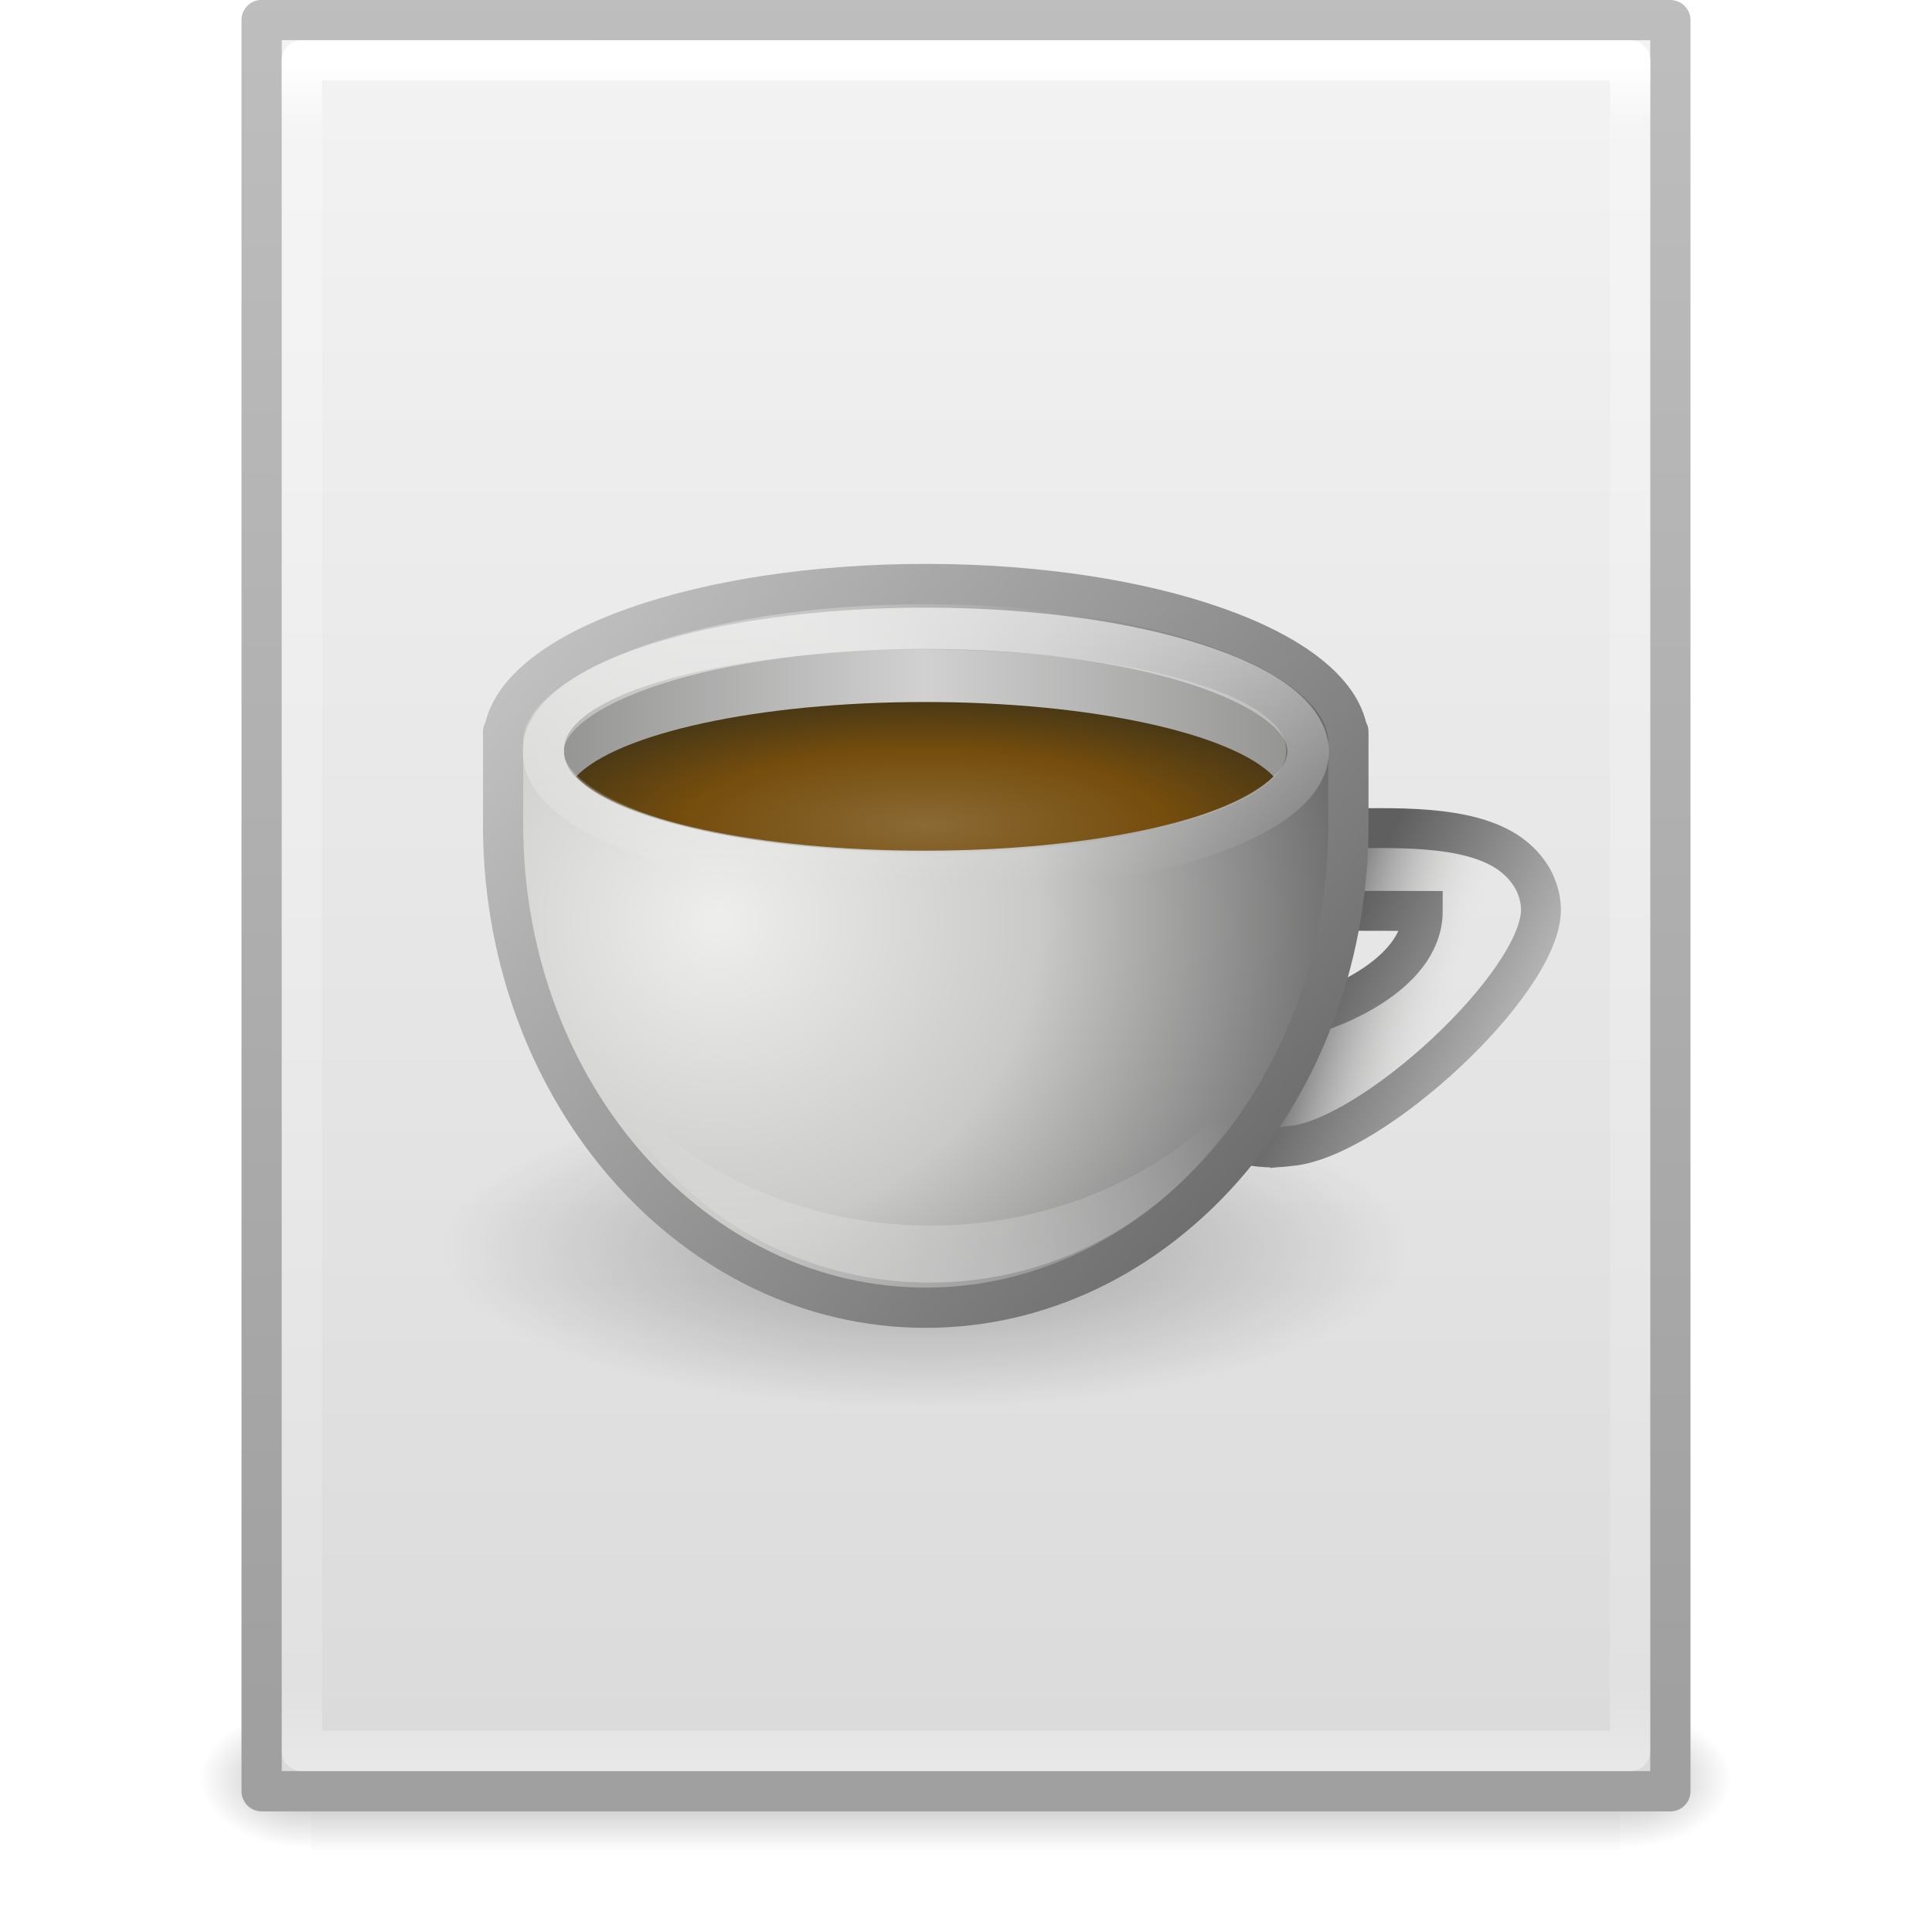
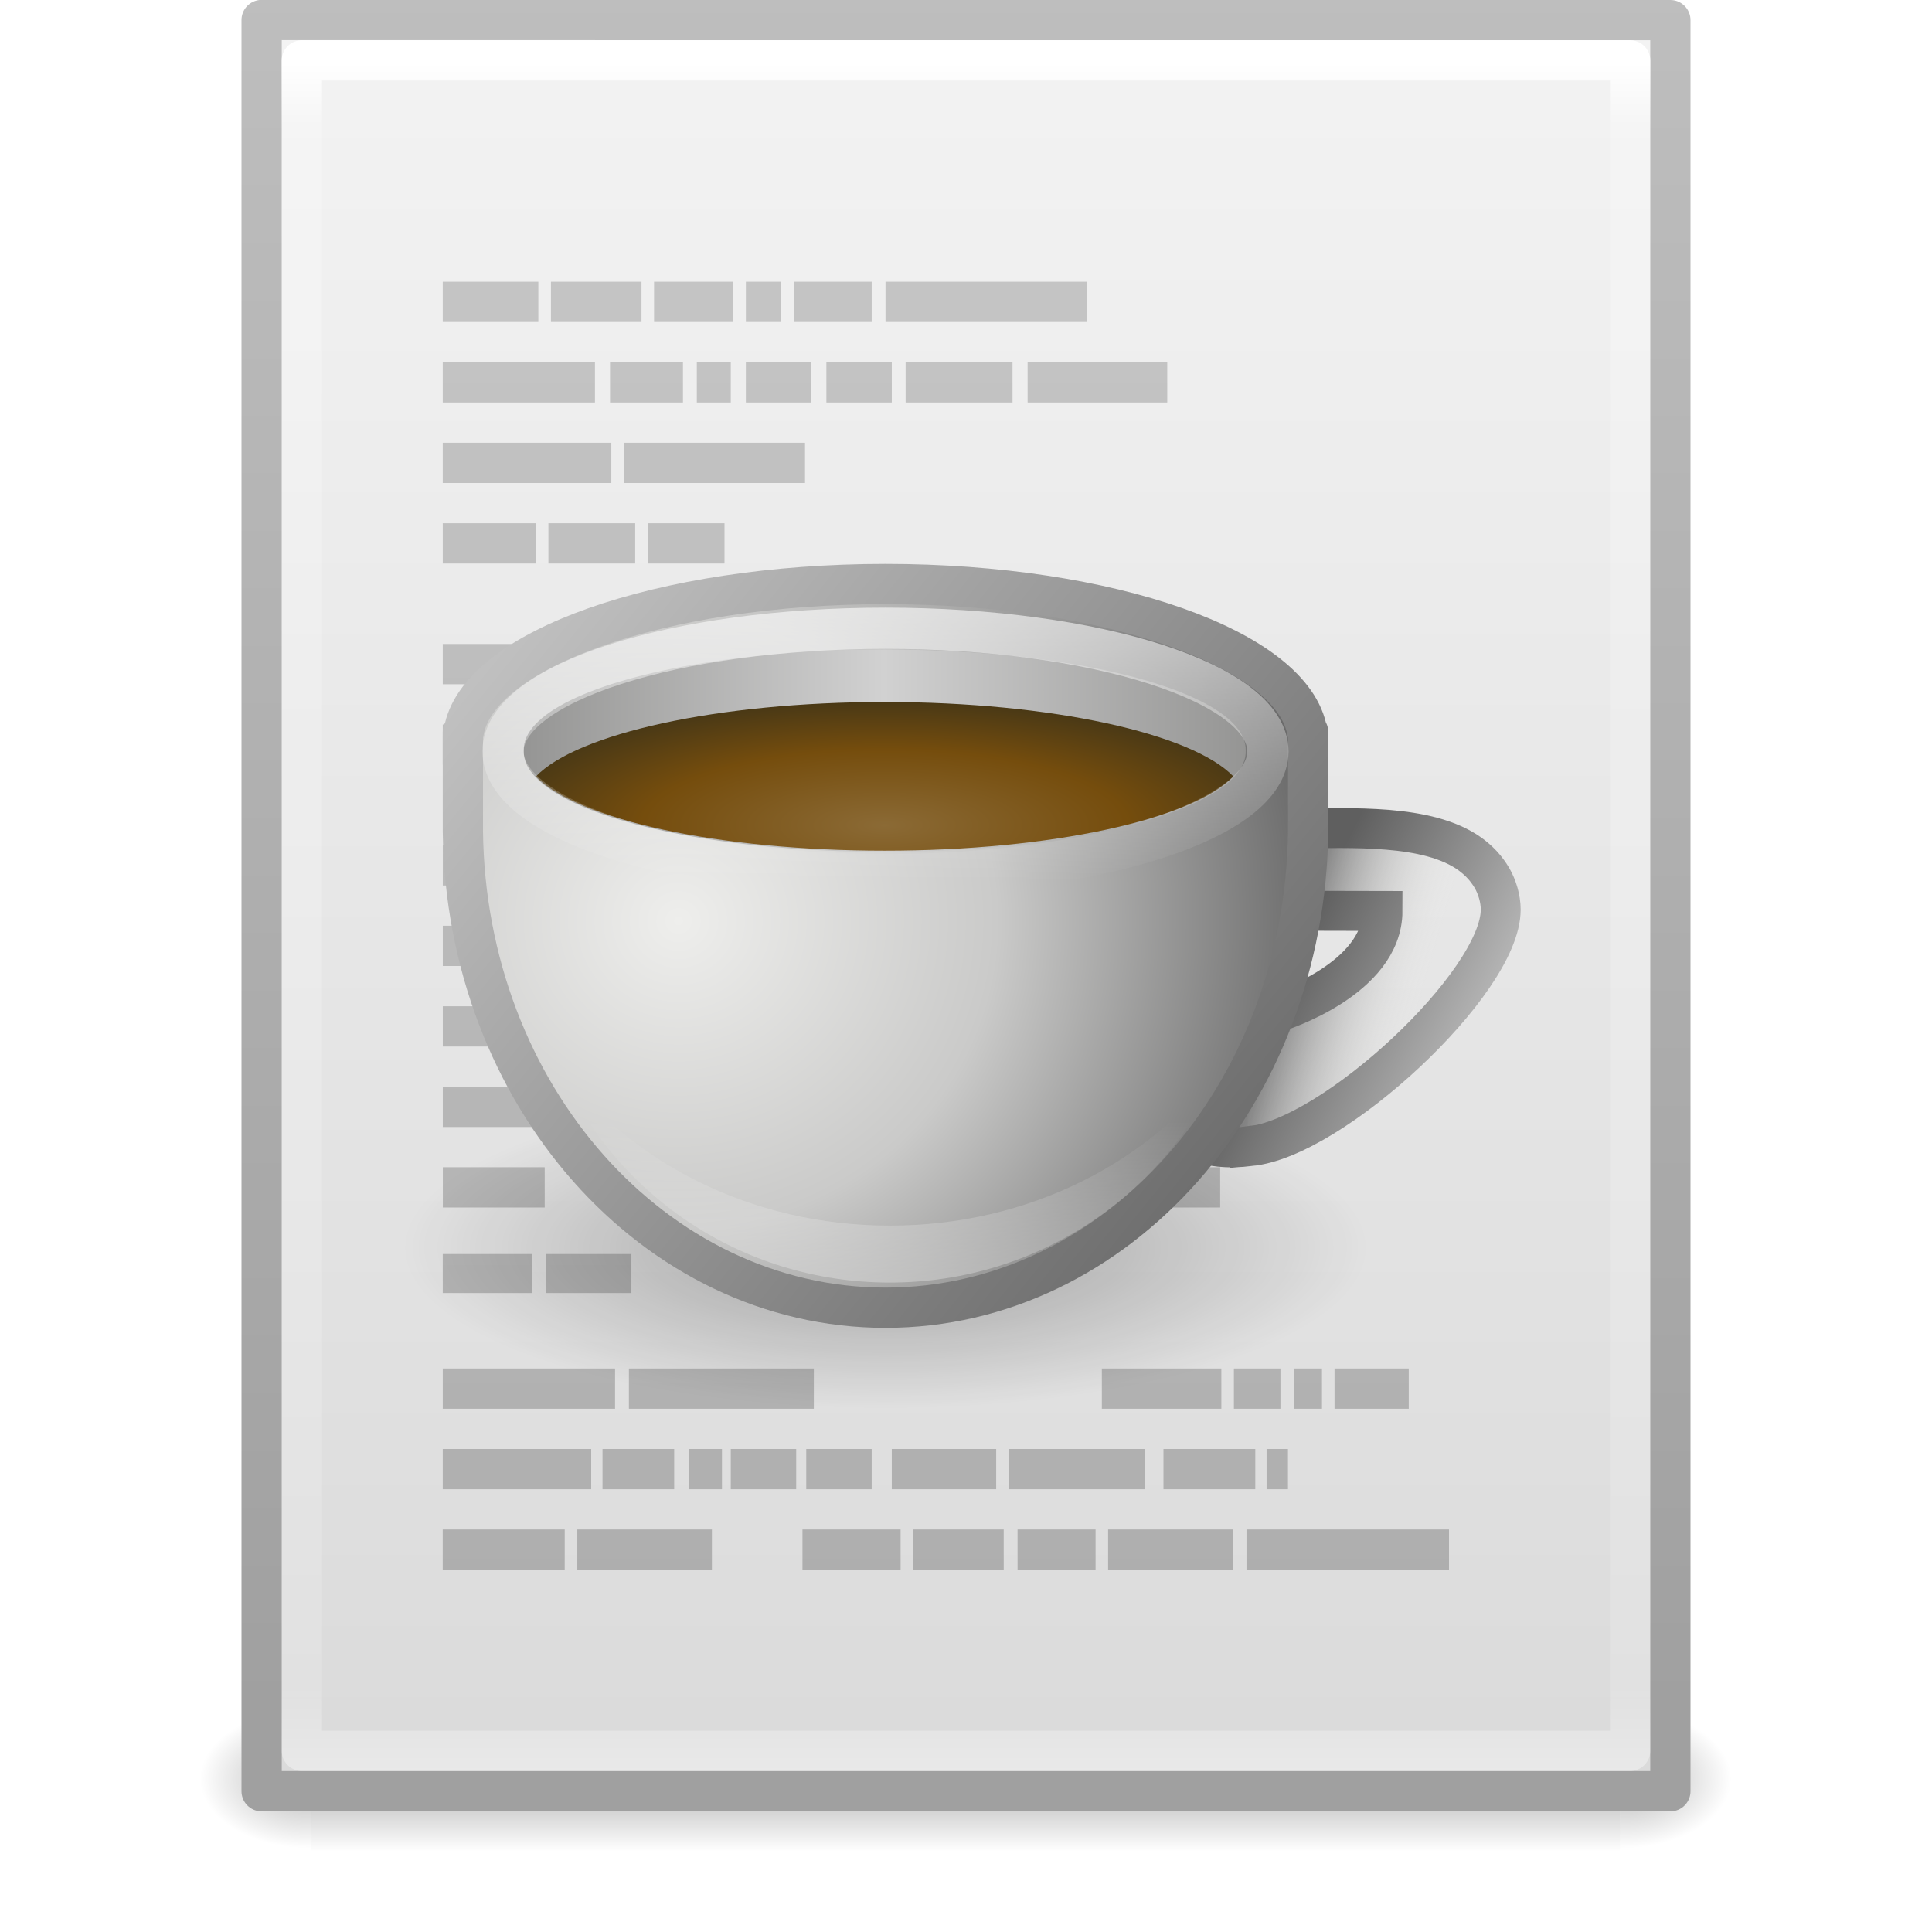
- <svg xmlns="http://www.w3.org/2000/svg" xmlns:xlink="http://www.w3.org/1999/xlink" width="48px" height="48px" id="svg4112" version="1.1">
-   <defs id="defs4114">
-     <linearGradient xlink:href="#linearGradient3977" id="linearGradient3988" gradientUnits="userSpaceOnUse" gradientTransform="matrix(0.8918919,0,0,1.135135,2.5946,-4.743232)" x1="24" y1="5.564" x2="24" y2="43" />
+ <svg xmlns="http://www.w3.org/2000/svg" xmlns:xlink="http://www.w3.org/1999/xlink" width="48px" height="48px" id="svg4093" version="1.1">
+   <defs id="defs4095">
+     <linearGradient id="linearGradient3830">
+       <stop id="stop3832" style="stop-color:#ffffff;stop-opacity:1" offset="0" />
+       <stop id="stop3834" style="stop-color:#ffffff;stop-opacity:0" offset="1" />
+     </linearGradient>
+     <linearGradient id="linearGradient2867-449-88-871-390-598-476-591-434-148-57-177">
+       <stop offset="0" style="stop-color:#90dbec;stop-opacity:1;" id="stop3750" />
+       <stop offset="0.262" style="stop-color:#55c1ec;stop-opacity:1;" id="stop3752" />
+       <stop offset="0.705" style="stop-color:#3689e6;stop-opacity:1;" id="stop3754" />
+       <stop offset="1" style="stop-color:#2b63a0;stop-opacity:1;" id="stop3756" />
+     </linearGradient>
+     <linearGradient id="linearGradient3707-319-631-407-324">
+       <stop offset="0" style="stop-color:#185f9a;stop-opacity:1;" id="stop3760" />
+       <stop offset="1" style="stop-color:#599ec9;stop-opacity:1;" id="stop3762" />
+     </linearGradient>
+     <linearGradient id="linearGradient4114-3">
+       <stop id="stop4116-7" style="stop-color:#000000;stop-opacity:1" offset="0" />
+       <stop id="stop4118-4" style="stop-color:#000000;stop-opacity:0" offset="1" />
+     </linearGradient>
+     <linearGradient y2="0.505" x2="21.253" y1="44.301" x1="21.253" gradientUnits="userSpaceOnUse" id="linearGradient3243" xlink:href="#linearGradient3104-5" gradientTransform="translate(0,0.9995391)" />
+     <linearGradient id="linearGradient3104-5">
+       <stop id="stop3106-2" style="stop-color:#aaaaaa;stop-opacity:1" offset="0" />
+       <stop id="stop3108-5" style="stop-color:#c8c8c8;stop-opacity:1" offset="1" />
+     </linearGradient>
+     <linearGradient xlink:href="#linearGradient3977" id="linearGradient3988" gradientUnits="userSpaceOnUse" gradientTransform="matrix(0.8918919,0,0,1.135135,2.5946,-4.743231)" x1="24" y1="5.564" x2="24" y2="43" />
    <linearGradient id="linearGradient3977">
      <stop offset="0" style="stop-color:#ffffff;stop-opacity:1;" id="stop3979" />
      <stop id="stop3981" style="stop-color:#ffffff;stop-opacity:0.235;" offset="0.036" />
      <stop offset="0.951" style="stop-color:#ffffff;stop-opacity:0.157;" id="stop3983" />
      <stop offset="1" style="stop-color:#ffffff;stop-opacity:0.392;" id="stop3985" />
    </linearGradient>
    <linearGradient xlink:href="#linearGradient3600" id="linearGradient3322" gradientUnits="userSpaceOnUse" gradientTransform="matrix(1,0,0,0.9561695,-9.9999999e-8,-1.914922)" x1="25.132" y1="0.985" x2="25.132" y2="47.013" />
    <linearGradient id="linearGradient3600">
      <stop id="stop3602" style="stop-color:#f4f4f4;stop-opacity:1" offset="0" />
      <stop id="stop3604" style="stop-color:#dbdbdb;stop-opacity:1" offset="1" />
    </linearGradient>
    <linearGradient xlink:href="#linearGradient3104" id="linearGradient3324" gradientUnits="userSpaceOnUse" gradientTransform="matrix(0.8074968,0,0,0.8948322,59.41023,-2.980553)" x1="-51.786" y1="50.786" x2="-51.786" y2="2.906" />
    <linearGradient id="linearGradient3104">
      <stop id="stop3106" style="stop-color:#a0a0a0;stop-opacity:1;" offset="0" />
      <stop id="stop3108" style="stop-color:#bebebe;stop-opacity:1;" offset="1" />
    </linearGradient>
    <radialGradient xlink:href="#linearGradient5060" id="radialGradient3327" gradientUnits="userSpaceOnUse" gradientTransform="matrix(0.02303995,0,0,0.01470022,26.36088,37.04018)" cx="605.714" cy="486.648" fx="605.714" fy="486.648" r="117.143" />
    <linearGradient id="linearGradient5060">
      <stop id="stop5062" style="stop-color:#000000;stop-opacity:1" offset="0" />
      <stop id="stop5064" style="stop-color:#000000;stop-opacity:0" offset="1" />
    </linearGradient>
    <radialGradient xlink:href="#linearGradient5060" id="radialGradient3330" gradientUnits="userSpaceOnUse" gradientTransform="matrix(-0.02303994,0,0,0.01470022,21.62311,37.04018)" cx="605.714" cy="486.648" fx="605.714" fy="486.648" r="117.143" />
    <linearGradient id="linearGradient5048">
      <stop id="stop5050" style="stop-color:#000000;stop-opacity:0" offset="0" />
      <stop id="stop5056" style="stop-color:#000000;stop-opacity:1" offset="0.5" />
      <stop id="stop5052" style="stop-color:#000000;stop-opacity:0" offset="1" />
    </linearGradient>
-     <linearGradient y2="609.505" x2="302.857" y1="366.648" x1="302.857" gradientTransform="matrix(0.06732488,0,0,0.01470022,-0.3411391,37.04015)" gradientUnits="userSpaceOnUse" id="linearGradient4110" xlink:href="#linearGradient5048" />
-     <linearGradient xlink:href="#linearGradient3666" id="linearGradient3070" gradientUnits="userSpaceOnUse" x1="-1.937" y1="-0.724" x2="-1.937" y2="31.827" gradientTransform="matrix(0.3244846,0,0,0.2091035,21.13367,15.24799)" />
-     <linearGradient id="linearGradient3666">
-       <stop id="stop3668" style="stop-color:#ffffff;stop-opacity:1" offset="0" />
-       <stop id="stop3670" style="stop-color:#ffffff;stop-opacity:0" offset="1" />
+     <linearGradient y2="609.505" x2="302.857" y1="366.648" x1="302.857" gradientTransform="matrix(0.06732488,0,0,0.01470022,-0.3411391,37.04015)" gradientUnits="userSpaceOnUse" id="linearGradient4091" xlink:href="#linearGradient5048" />
+     <radialGradient r="10.625" fy="4.625" fx="62.625" cy="4.625" cx="62.625" gradientTransform="matrix(1.129412,0,0,0.3764701,-47.72941,29.25882)" gradientUnits="userSpaceOnUse" id="radialGradient3176" xlink:href="#linearGradient8838" />
+     <linearGradient id="linearGradient8838">
+       <stop id="stop8840" style="stop-color:#000000;stop-opacity:1" offset="0" />
+       <stop id="stop8842" style="stop-color:#000000;stop-opacity:0" offset="1" />
    </linearGradient>
-     <linearGradient xlink:href="#linearGradient3595" id="linearGradient3073" gradientUnits="userSpaceOnUse" gradientTransform="matrix(0.3333289,0,0,0.3378597,-5.433933,13.70406)" x1="87.05" y1="53.75" x2="87.05" y2="41.73" />
-     <linearGradient id="linearGradient3595">
-       <stop id="stop3597" style="stop-color:#ffffff;stop-opacity:1" offset="0" />
-       <stop id="stop3599" style="stop-color:#ffffff;stop-opacity:0" offset="1" />
+     <linearGradient xlink:href="#linearGradient4088" id="linearGradient3087" gradientUnits="userSpaceOnUse" gradientTransform="translate(-1.000002,-1.999999)" x1="34.876" y1="22.978" x2="38.155" y2="23.945" />
+     <linearGradient id="linearGradient4088">
+       <stop id="stop4090" style="stop-color:#7f7f7f;stop-opacity:1" offset="0" />
+       <stop id="stop4092" style="stop-color:#eaeae8;stop-opacity:0" offset="1" />
    </linearGradient>
-     <radialGradient xlink:href="#linearGradient3738" id="radialGradient3076" gradientUnits="userSpaceOnUse" gradientTransform="matrix(0.3779082,0,0,0.1182073,19.79054,16.65787)" cx="8.438" cy="32.535" fx="8.438" fy="32.535" r="26.406" />
-     <linearGradient id="linearGradient3738">
-       <stop id="stop3740" style="stop-color:#8b6a35;stop-opacity:1" offset="0" />
-       <stop id="stop3742" style="stop-color:#754d0d;stop-opacity:1" offset="0.603" />
-       <stop id="stop3744" style="stop-color:#483816;stop-opacity:1" offset="1" />
-     </linearGradient>
-     <linearGradient xlink:href="#linearGradient3526" id="linearGradient3079" gradientUnits="userSpaceOnUse" spreadMethod="reflect" x1="5.684" y1="16.366" x2="35.033" y2="16.366" gradientTransform="matrix(0.3062941,0,0,0.1699856,21.21814,15.86803)" />
-     <linearGradient id="linearGradient3526">
-       <stop id="stop3528" style="stop-color:#d1d1d1;stop-opacity:1" offset="0" />
-       <stop id="stop3530" style="stop-color:#959594;stop-opacity:1" offset="1" />
+     <linearGradient xlink:href="#linearGradient3584" id="linearGradient3089" gradientUnits="userSpaceOnUse" gradientTransform="translate(-1.000002,-1.999999)" x1="34.463" y1="24.868" x2="39.781" y2="27.549" />
+     <linearGradient id="linearGradient3584">
+       <stop id="stop3586" style="stop-color:#5f5f5f;stop-opacity:1" offset="0" />
+       <stop id="stop3588" style="stop-color:#c6c6c6;stop-opacity:1" offset="1" />
    </linearGradient>
    <radialGradient xlink:href="#linearGradient3489" id="radialGradient3082" gradientUnits="userSpaceOnUse" gradientTransform="matrix(0,0.4761889,-0.4940015,0,32.28636,25.95488)" cx="-6.454" cy="29.206" fx="-6.454" fy="29.206" r="32" />
    <linearGradient id="linearGradient3489">
      <stop id="stop3491" style="stop-color:#eeeeec;stop-opacity:1" offset="0" />
      <stop id="stop3497" style="stop-color:#cacac9;stop-opacity:1" offset="0.5" />
      <stop id="stop3493" style="stop-color:#6b6b6b;stop-opacity:1" offset="1" />
    </linearGradient>
    <linearGradient xlink:href="#linearGradient3584" id="linearGradient3084" gradientUnits="userSpaceOnUse" gradientTransform="matrix(0.333329,0,0,0.3378597,-5.433941,14.06632)" x1="117.303" y1="55.031" x2="53.303" y2="2.36" />
-     <linearGradient id="linearGradient3584">
-       <stop id="stop3586" style="stop-color:#5f5f5f;stop-opacity:1" offset="0" />
-       <stop id="stop3588" style="stop-color:#c6c6c6;stop-opacity:1" offset="1" />
+     <linearGradient id="linearGradient4266">
+       <stop id="stop4268" style="stop-color:#5f5f5f;stop-opacity:1" offset="0" />
+       <stop id="stop4270" style="stop-color:#c6c6c6;stop-opacity:1" offset="1" />
    </linearGradient>
-     <linearGradient xlink:href="#linearGradient4088" id="linearGradient3087" gradientUnits="userSpaceOnUse" gradientTransform="translate(-1.000002,-1.999999)" x1="34.876" y1="22.978" x2="38.155" y2="23.945" />
-     <linearGradient id="linearGradient4088">
-       <stop id="stop4090" style="stop-color:#7f7f7f;stop-opacity:1" offset="0" />
-       <stop id="stop4092" style="stop-color:#eaeae8;stop-opacity:0" offset="1" />
+     <linearGradient xlink:href="#linearGradient3526" id="linearGradient3079" gradientUnits="userSpaceOnUse" spreadMethod="reflect" x1="5.684" y1="16.366" x2="35.033" y2="16.366" gradientTransform="matrix(0.3062941,0,0,0.1699856,21.21814,15.86803)" />
+     <linearGradient id="linearGradient3526">
+       <stop id="stop3528" style="stop-color:#d1d1d1;stop-opacity:1" offset="0" />
+       <stop id="stop3530" style="stop-color:#959594;stop-opacity:1" offset="1" />
    </linearGradient>
-     <linearGradient xlink:href="#linearGradient3584" id="linearGradient3089" gradientUnits="userSpaceOnUse" gradientTransform="translate(-1.000002,-1.999999)" x1="34.463" y1="24.868" x2="39.781" y2="27.549" />
-     <linearGradient id="linearGradient3159">
-       <stop id="stop3161" style="stop-color:#5f5f5f;stop-opacity:1" offset="0" />
-       <stop id="stop3163" style="stop-color:#c6c6c6;stop-opacity:1" offset="1" />
+     <radialGradient xlink:href="#linearGradient3738" id="radialGradient3076" gradientUnits="userSpaceOnUse" gradientTransform="matrix(0.3779082,0,0,0.1182073,19.79054,16.65787)" cx="8.438" cy="32.535" fx="8.438" fy="32.535" r="26.406" />
+     <linearGradient id="linearGradient3738">
+       <stop id="stop3740" style="stop-color:#8b6a35;stop-opacity:1" offset="0" />
+       <stop id="stop3742" style="stop-color:#754d0d;stop-opacity:1" offset="0.603" />
+       <stop id="stop3744" style="stop-color:#483816;stop-opacity:1" offset="1" />
    </linearGradient>
-     <radialGradient xlink:href="#linearGradient8838" id="radialGradient3099" gradientUnits="userSpaceOnUse" gradientTransform="matrix(1.129412,0,0,0.3764701,-47.72941,30.25882)" cx="62.625" cy="4.625" fx="62.625" fy="4.625" r="10.625" />
-     <linearGradient id="linearGradient8838">
-       <stop id="stop8840" style="stop-color:#000000;stop-opacity:1" offset="0" />
-       <stop id="stop8842" style="stop-color:#000000;stop-opacity:0" offset="1" />
+     <linearGradient xlink:href="#linearGradient3595" id="linearGradient3073" gradientUnits="userSpaceOnUse" gradientTransform="matrix(0.3333289,0,0,0.3378597,-5.433933,13.70406)" x1="87.05" y1="53.75" x2="87.05" y2="41.73" />
+     <linearGradient id="linearGradient3595">
+       <stop id="stop3597" style="stop-color:#ffffff;stop-opacity:1" offset="0" />
+       <stop id="stop3599" style="stop-color:#ffffff;stop-opacity:0" offset="1" />
    </linearGradient>
-     <radialGradient r="10.625" fy="4.625" fx="62.625" cy="4.625" cx="62.625" gradientTransform="matrix(1.129412,0,0,0.3764701,-47.72941,29.25882)" gradientUnits="userSpaceOnUse" id="radialGradient3176" xlink:href="#linearGradient8838" />
+     <linearGradient xlink:href="#linearGradient3666" id="linearGradient3070" gradientUnits="userSpaceOnUse" x1="-1.937" y1="-0.724" x2="-1.937" y2="31.827" gradientTransform="matrix(0.3244846,0,0,0.2091035,21.13367,15.24799)" />
+     <linearGradient id="linearGradient3666">
+       <stop id="stop3668" style="stop-color:#ffffff;stop-opacity:1" offset="0" />
+       <stop id="stop3670" style="stop-color:#ffffff;stop-opacity:0" offset="1" />
+     </linearGradient>
  </defs>
  <g id="layer1">
-     <rect style="opacity:0.3;fill:url(#linearGradient4110);fill-opacity:1;fill-rule:nonzero;stroke:none;stroke-width:1;marker:none;visibility:visible;display:inline;overflow:visible" id="rect2879" y="42.43" x="7.738" height="3.57" width="32.508" />
+     <rect style="opacity:0.3;fill:url(#linearGradient4091);fill-opacity:1;fill-rule:nonzero;stroke:none;stroke-width:1;marker:none;visibility:visible;display:inline;overflow:visible" id="rect2879" y="42.43" x="7.738" height="3.57" width="32.508" />
    <path style="opacity:0.3;fill:url(#radialGradient3330);fill-opacity:1;fill-rule:nonzero;stroke:none;stroke-width:1;marker:none;visibility:visible;display:inline;overflow:visible" id="path2881" d="m 7.738,42.43 c 0,0 0,3.57 0,3.57 -1.187,0.007 -2.868,-0.8 -2.868,-1.785 0,-0.985 1.324,-1.785 2.868,-1.785 z" />
    <path style="opacity:0.3;fill:url(#radialGradient3327);fill-opacity:1;fill-rule:nonzero;stroke:none;stroke-width:1;marker:none;visibility:visible;display:inline;overflow:visible" id="path2883" d="m 40.246,42.43 c 0,0 0,3.57 0,3.57 1.187,0.007 2.868,-0.8 2.868,-1.785 0,-0.985 -1.324,-1.785 -2.868,-1.785 z" />
    <path style="fill:url(#linearGradient3322);fill-opacity:1;stroke:url(#linearGradient3324);stroke-width:1;stroke-linecap:butt;stroke-linejoin:round;stroke-miterlimit:4;stroke-opacity:1;stroke-dasharray:none;stroke-dashoffset:0;display:inline" id="path4160" d="M 6.5,0.497 C 14.52,0.497 41.5,0.5 41.5,0.5 l 4.2e-5,44.003 c 0,0 -23.333,0 -35,0 0,-14.669 0,-29.337 0,-44.006 z" />
    <path style="fill:none;stroke:url(#linearGradient3988);stroke-width:1;stroke-linecap:round;stroke-linejoin:round;stroke-miterlimit:4;stroke-opacity:1;stroke-dasharray:none;stroke-dashoffset:0" d="m 40.5,43.5 -33,0 0,-42 33,0 z" id="rect6741-1" />
-     <path style="opacity:0.3;fill:url(#radialGradient3176);fill-opacity:1;fill-rule:evenodd;stroke:none;stroke-width:1;marker:none;visibility:visible;display:inline;overflow:visible" id="path2845" d="m 35,31 a 12,4 0 0 1 -24,0 12,4 0 1 1 24,0 z" />
-     <path style="fill:url(#linearGradient3087);fill-opacity:1;stroke:url(#linearGradient3089);stroke-width:0.991;stroke-miterlimit:4;stroke-opacity:1;stroke-dasharray:none" id="path4023" d="m 32.049,28.476 c 2.048,-0.181 6.236,-4.06 6.236,-5.876 0,-0.276 -0.089,-0.558 -0.212,-0.778 -0.155,-0.261 -0.322,-0.434 -0.552,-0.605 -1.052,-0.754 -2.96,-0.637 -4.327,-0.637 -4.483,0.935 -5.432,8.479 -1.145,7.895 z m 0.719,-5.849 c 0,0 1.787,0.006 2.58,0.006 0,1.692 -2.569,2.496 -2.569,2.496 l -0.011,-2.502 z" />
-     <path style="fill:url(#radialGradient3082);fill-opacity:1;fill-rule:nonzero;stroke:url(#linearGradient3084);stroke-width:1;stroke-linecap:square;stroke-linejoin:round;stroke-miterlimit:4;stroke-opacity:1;stroke-dasharray:none;stroke-dashoffset:0;marker:none;visibility:visible;display:inline;overflow:visible;enable-background:accumulate" id="path3674" d="m 23,14.51 c -5.576,0 -10.141,1.626 -10.479,3.674 l -0.021,0 0,0.243 0,2.069 0,0.158 c 0.075,6.547 4.751,11.836 10.5,11.836 5.749,0 10.425,-5.288 10.5,-11.836 6.1e-4,-0.053 0,-0.105 0,-0.158 l 0,-2.069 0,-0.243 -0.021,0 c -0.338,-2.049 -4.903,-3.674 -10.479,-3.674 z" />
-     <path style="fill:url(#linearGradient3079);fill-opacity:1;fill-rule:nonzero;stroke:none;stroke-width:1.254;marker:none;visibility:visible;display:inline;overflow:visible;enable-background:accumulate" id="path3678" d="m 31.949,18.65 a 8.969,2.489 0 1 1 -17.937,0 8.969,2.489 0 1 1 17.937,0 z" />
-     <path style="fill:url(#radialGradient3076);fill-opacity:1;fill-rule:nonzero;stroke:none;stroke-width:1;marker:none;visibility:visible;display:inline;overflow:visible;enable-background:accumulate" id="path3680" d="m 22.979,17.441 c -4.155,0 -7.647,0.786 -8.665,1.851 1.022,1.062 4.515,1.843 8.665,1.843 4.148,0 7.641,-0.781 8.665,-1.843 -1.018,-1.064 -4.511,-1.851 -8.665,-1.851 z" />
-     <path style="opacity:0.3;fill:url(#linearGradient3073);fill-opacity:1;fill-rule:nonzero;stroke:none;stroke-width:1;marker:none;visibility:visible;display:inline;overflow:visible;enable-background:accumulate" id="path3682" d="m 31.357,26.448 c -1.739,2.407 -4.783,4.002 -8.25,4.002 -3.46,0 -6.499,-1.592 -8.239,-3.991 1.339,3.171 4.524,5.406 8.239,5.406 3.72,0 6.914,-2.239 8.25,-5.416 z" />
-     <path style="opacity:0.6;fill:none;stroke:url(#linearGradient3070);stroke-width:1.024;stroke-linecap:square;stroke-linejoin:round;stroke-miterlimit:4;stroke-opacity:1;stroke-dasharray:none;stroke-dashoffset:0;marker:none;visibility:visible;display:inline;overflow:visible;enable-background:accumulate" id="path3684" d="m 32.501,18.67 a 9.501,3.061 0 1 1 -19.003,0 9.501,3.061 0 1 1 19.003,0 z" />
+     <path style="fill:url(#linearGradient3243);fill-opacity:1;stroke:none;display:inline" id="path4149" d="m 11,7 0,1 2.375,0 0,-1 z m 2.688,0 0,1 2.25,0 0,-1 z m 2.562,0 0,1 1.969,0 0,-1 z m 2.281,0 0,1 0.875,0 0,-1 z m 1.188,0 0,1 1.938,0 0,-1 z m 2.281,0 0,1 5,0 0,-1 z m -11,2 0,1 3.781,0 0,-1 z m 4.156,0 0,1 1.812,0 0,-1 z m 2.156,0 0,1 0.844,0 0,-1 z m 1.219,0 0,1 1.625,0 0,-1 z m 2,0 0,1 1.625,0 0,-1 z m 1.969,0 0,1 2.656,0 0,-1 z m 3.031,0 0,1 3.469,0 0,-1 z M 11,11 l 0,1 4.188,0 0,-1 z m 4.5,0 0,1 4.5,0 0,-1 z m -4.5,2 0,1 2.312,0 0,-1 z m 2.625,0 0,1 2.156,0 0,-1 z m 2.469,0 0,1 1.906,0 0,-1 z m -5.094,3 0,1 3.062,0 0,-1 z m 3.406,0 0,1 5.594,0 0,-1 z m -3.406,2 0,1 3.094,0 0,-1 z m 3.438,0 0,1 5.094,0 0,-1 z m 5.469,0 0,1 1.906,0 0,-1 z m 2.219,0 0,1 1.906,0 0,-1 z m 2.219,0 0,1 2.75,0 0,-1 z m 3.094,0 0,1 0.562,0 0,-1 z m -16.438,3 0,1 2.344,0 0,-1 z m 0,2 0,1 1,0 0,-1 z m 0,2 0,1 2.75,0 0,-1 z m 9,0 0,1 2.344,0 0,-1 z m 2.656,0 0,1 2.188,0 0,-1 z m 2.5,0 0,1 1.844,0 0,-1 z m -14.156,2 0,1 2.938,0 0,-1 z m 9,0 0,1 1.875,0 0,-1 z m 2.188,0 0,1 4.812,0 0,-1 z m 5.125,0 0,1 3.688,0 0,-1 z m -16.312,2 0,1 2.531,0 0,-1 z m 9,0 0,1 2.438,0 0,-1 z m 2.781,0 0,1 4.281,0 0,-1 z m 4.594,0 0,1 2.938,0 0,-1 z M 11,31.156 l 0,0.969 2.219,0 0,-0.969 z m 2.562,0 0,0.969 2.125,0 0,-0.969 z M 11,34 l 0,1 4.281,0 0,-1 z m 4.625,0 0,1 4.594,0 0,-1 z m 11.75,0 0,1 2.969,0 0,-1 z m 3.281,0 0,1 1.156,0 0,-1 z m 1.5,0 0,1 0.688,0 0,-1 z m 1,0 0,1 1.844,0 0,-1 z m -22.156,2 0,1 3.688,0 0,-1 z m 3.969,0 0,1 1.781,0 0,-1 z m 2.156,0 0,1 0.812,0 0,-1 z m 1.031,0 0,1 1.625,0 0,-1 z m 1.875,0 0,1 1.625,0 0,-1 z m 2.125,0 0,1 2.594,0 0,-1 z m 2.906,0 0,1 3.375,0 0,-1 z m 3.844,0 0,1 2.281,0 0,-1 z m 2.562,0 0,1 0.531,0 0,-1 z m -20.469,2 0,1 3.031,0 0,-1 z m 3.344,0 0,1 3.344,0 0,-1 z m 5.594,0 0,1 2.438,0 0,-1 z m 2.75,0 0,1 2.25,0 0,-1 z m 2.594,0 0,1 1.938,0 0,-1 z m 2.25,0 0,1 3.094,0 0,-1 z m 3.438,0 0,1 5.031,0 0,-1 z" />
+     <g id="g4174" transform="translate(-1,0)">
+       <path d="m 35,31 a 12,4 0 0 1 -24,0 12,4 0 1 1 24,0 z" id="path2845" style="opacity:0.3;fill:url(#radialGradient3176);fill-opacity:1;fill-rule:evenodd;stroke:none;stroke-width:1;marker:none;visibility:visible;display:inline;overflow:visible" />
+       <path d="m 32.049,28.476 c 2.048,-0.181 6.236,-4.06 6.236,-5.876 0,-0.276 -0.089,-0.558 -0.212,-0.778 -0.155,-0.261 -0.322,-0.434 -0.552,-0.605 -1.052,-0.754 -2.96,-0.637 -4.327,-0.637 -4.483,0.935 -5.432,8.479 -1.145,7.895 z m 0.719,-5.849 c 0,0 1.787,0.006 2.58,0.006 0,1.692 -2.569,2.496 -2.569,2.496 l -0.011,-2.502 z" id="path4023" style="fill:url(#linearGradient3087);fill-opacity:1;stroke:url(#linearGradient3089);stroke-width:0.991;stroke-miterlimit:4;stroke-opacity:1;stroke-dasharray:none" />
+       <path d="m 23,14.51 c -5.576,0 -10.141,1.626 -10.479,3.674 l -0.021,0 0,0.243 0,2.069 0,0.158 c 0.075,6.547 4.751,11.836 10.5,11.836 5.749,0 10.425,-5.288 10.5,-11.836 6.1e-4,-0.053 0,-0.105 0,-0.158 l 0,-2.069 0,-0.243 -0.021,0 c -0.338,-2.049 -4.903,-3.674 -10.479,-3.674 z" id="path3674" style="fill:url(#radialGradient3082);fill-opacity:1;fill-rule:nonzero;stroke:url(#linearGradient3084);stroke-width:1;stroke-linecap:square;stroke-linejoin:round;stroke-miterlimit:4;stroke-opacity:1;stroke-dasharray:none;stroke-dashoffset:0;marker:none;visibility:visible;display:inline;overflow:visible;enable-background:accumulate" />
+       <path d="m 31.949,18.65 a 8.969,2.489 0 1 1 -17.937,0 8.969,2.489 0 1 1 17.937,0 z" id="path3678" style="fill:url(#linearGradient3079);fill-opacity:1;fill-rule:nonzero;stroke:none;stroke-width:1.254;marker:none;visibility:visible;display:inline;overflow:visible;enable-background:accumulate" />
+       <path d="m 22.979,17.441 c -4.155,0 -7.647,0.786 -8.665,1.851 1.022,1.062 4.515,1.843 8.665,1.843 4.148,0 7.641,-0.781 8.665,-1.843 -1.018,-1.064 -4.511,-1.851 -8.665,-1.851 z" id="path3680" style="fill:url(#radialGradient3076);fill-opacity:1;fill-rule:nonzero;stroke:none;stroke-width:1;marker:none;visibility:visible;display:inline;overflow:visible;enable-background:accumulate" />
+       <path d="m 31.357,26.448 c -1.739,2.407 -4.783,4.002 -8.25,4.002 -3.46,0 -6.499,-1.592 -8.239,-3.991 1.339,3.171 4.524,5.406 8.239,5.406 3.72,0 6.914,-2.239 8.25,-5.416 z" id="path3682" style="opacity:0.3;fill:url(#linearGradient3073);fill-opacity:1;fill-rule:nonzero;stroke:none;stroke-width:1;marker:none;visibility:visible;display:inline;overflow:visible;enable-background:accumulate" />
+       <path d="m 32.501,18.67 a 9.501,3.061 0 1 1 -19.003,0 9.501,3.061 0 1 1 19.003,0 z" id="path3684" style="opacity:0.6;fill:none;stroke:url(#linearGradient3070);stroke-width:1.024;stroke-linecap:square;stroke-linejoin:round;stroke-miterlimit:4;stroke-opacity:1;stroke-dasharray:none;stroke-dashoffset:0;marker:none;visibility:visible;display:inline;overflow:visible;enable-background:accumulate" />
+     </g>
  </g>
</svg>
